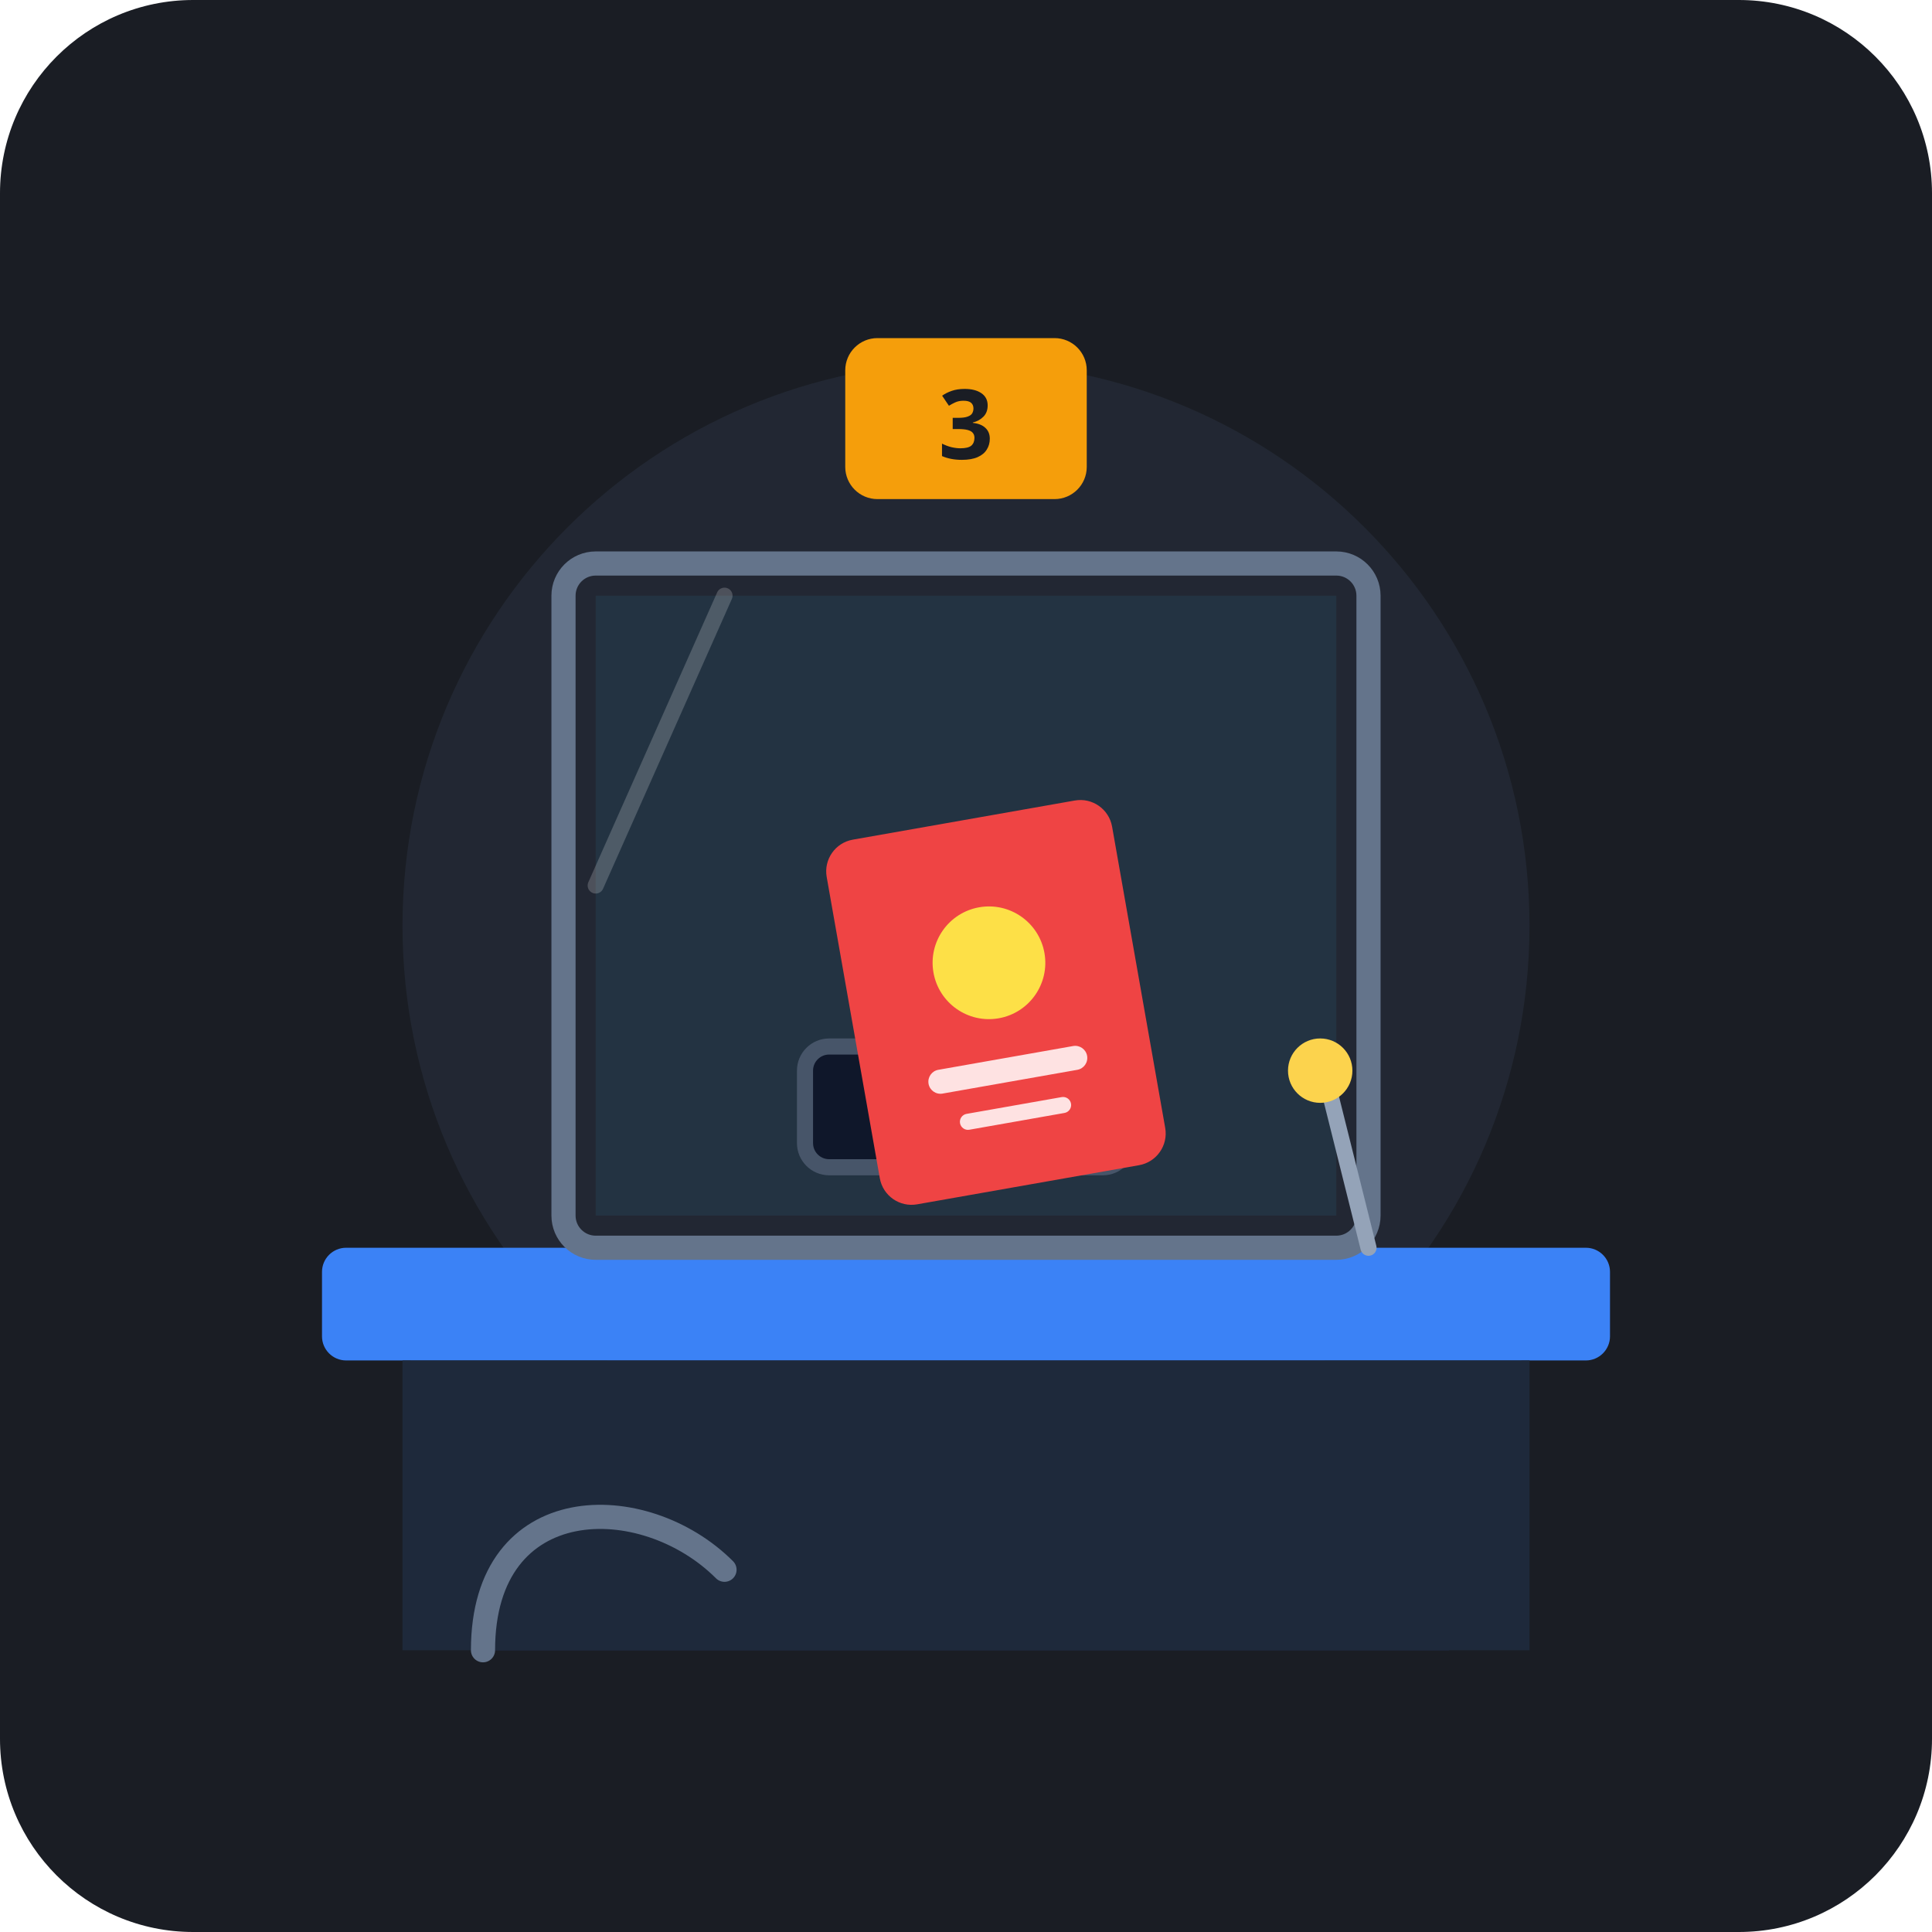
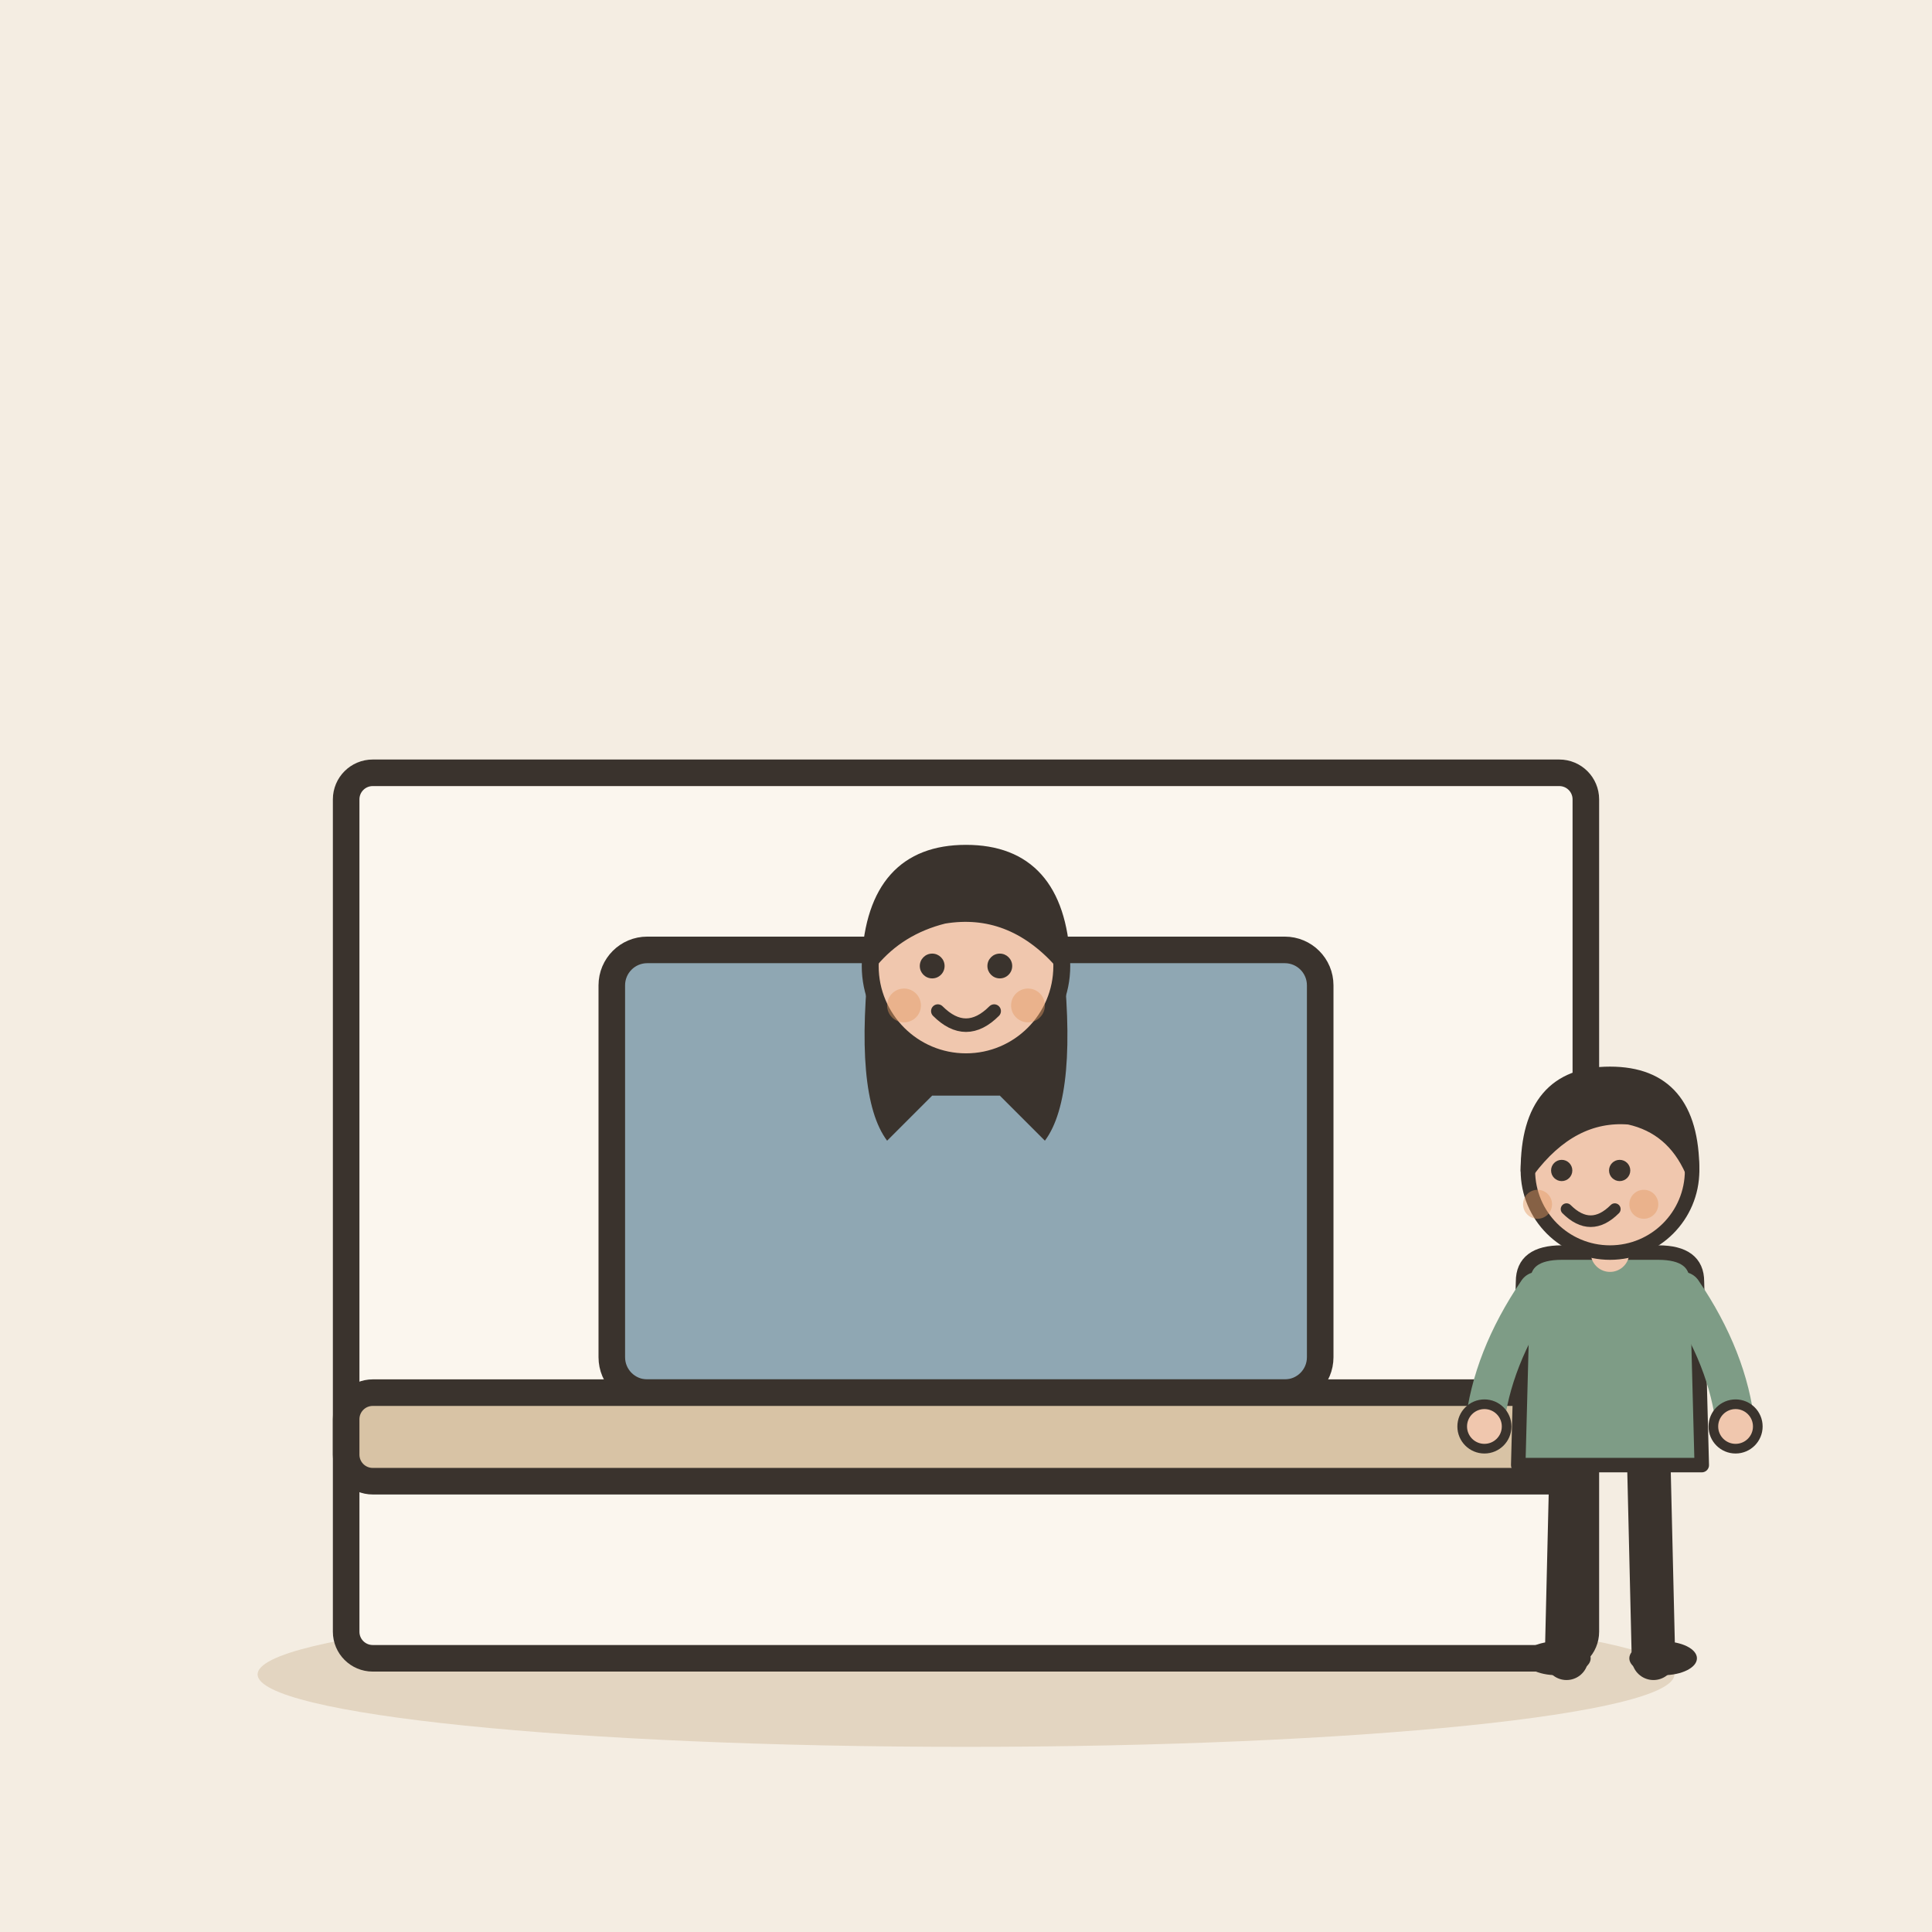
- <svg xmlns="http://www.w3.org/2000/svg" viewBox="0 0 240 240" width="100%" height="100%">
-   <rect width="240" height="240" rx="24" fill="#1A1D24" />
-   <circle cx="120" cy="115" r="70" fill="#2D3748" opacity="0.4" />
-   <path d="M 50,165 L 190,165 L 180,205 L 60,205 Z" fill="#2563EB" opacity="0.2" />
-   <rect x="40" y="155" width="160" height="14" rx="3" fill="#3B82F6" />
-   <rect x="50" y="169" width="140" height="36" fill="#1E293B" />
-   <rect x="70" y="70" width="100" height="85" rx="4" fill="none" stroke="#64748B" stroke-width="3" />
-   <rect x="74" y="74" width="92" height="77" fill="#38BDF8" opacity="0.08" />
-   <path d="M 90,74 L 74,110" stroke="#F8FAFC" stroke-width="2" opacity="0.2" stroke-linecap="round" />
-   <rect x="100" y="130" width="40" height="15" rx="3" fill="#0F172A" stroke="#475569" stroke-width="2" />
-   <rect x="105" y="42" width="30" height="20" rx="4" fill="#F59E0B" />
-   <text x="120" y="57" font-family="sans-serif" font-weight="bold" font-size="12" fill="#1A1D24" text-anchor="middle">3</text>
-   <g transform="translate(102, 105) rotate(-10)">
-     <rect x="0" y="0" width="36" height="46" rx="4" fill="#EF4444" />
-     <circle cx="18" cy="18" r="7" fill="#FDE047" />
-     <rect x="8" y="30" width="20" height="3" rx="1.5" fill="#FEE2E2" />
-     <rect x="11" y="36" width="14" height="2" rx="1" fill="#FEE2E2" />
+ <svg xmlns="http://www.w3.org/2000/svg" viewBox="0 0 240 240" data-style="editorial">
+   <rect width="240" height="240" fill="#F4EDE2" />
+   <ellipse cx="120" cy="208" rx="88" ry="9" fill="#E3D5C1" />
+   <g transform="translate(120 206) scale(1.1 1.1)">
+     <rect x="-70" y="-100" width="140" height="100" rx="3" fill="#FBF6EE" stroke="#3A332D" stroke-width="3" stroke-linecap="round" stroke-linejoin="round" />
+     <rect x="-40" y="-80" width="80" height="50" rx="4" fill="#8FA7B3" stroke="#3A332D" stroke-width="3" stroke-linecap="round" stroke-linejoin="round" />
+     <rect x="-70" y="-30" width="140" height="10" rx="3" fill="#D8C3A5" stroke="#3A332D" stroke-width="3" stroke-linecap="round" stroke-linejoin="round" />
  </g>
-   <path d="M 170,155 L 165,135" stroke="#94A3B8" stroke-width="2" stroke-linecap="round" />
-   <circle cx="164" cy="133" r="4" fill="#FCD34D" />
-   <path d="M 60,205 C 60,185 80,185 90,195" fill="none" stroke="#64748B" stroke-width="3" stroke-linecap="round" />
+   <g transform="translate(120 190.7) scale(0.7 0.7)">
+     <path d="M-17 -104Q-20 -78 -14 -70L-6 -78L6 -78L14 -70Q20 -78 17 -104Z" fill="#3A332D" />
+     <circle cx="0" cy="-101" r="17" fill="#F0C7AE" stroke="#3A332D" stroke-width="3" stroke-linecap="round" stroke-linejoin="round" />
+     <path d="M-17 -102Q-16 -121 0 -121Q16 -121 17 -102Q8 -112 -4 -110Q-12 -108 -17 -102Z" fill="#3A332D" stroke="#3A332D" stroke-width="3" stroke-linecap="round" stroke-linejoin="round" />
+     <circle cx="-6" cy="-101" r="2.2" fill="#3A332D" />
+     <circle cx="6" cy="-101" r="2.2" fill="#3A332D" />
+     <path d="M-5 -93Q0 -88 5 -93" fill="none" stroke="#3A332D" stroke-width="2.4" stroke-linecap="round" stroke-linejoin="round" />
+     <circle cx="-11" cy="-94" r="3" fill="#E39A62" opacity="0.45" />
+     <circle cx="11" cy="-94" r="3" fill="#E39A62" opacity="0.45" />
+   </g>
+   <g transform="translate(200 206) scale(0.6 0.6)">
+     <path d="M-8 -42L-9 0" stroke="#3A332D" stroke-width="9" stroke-linecap="round" fill="none" />
+     <path d="M8 -42L9 0" stroke="#3A332D" stroke-width="9" stroke-linecap="round" fill="none" />
+     <ellipse cx="-11" cy="0" rx="7" ry="3.5" fill="#3A332D" />
+     <ellipse cx="11" cy="0" rx="7" ry="3.5" fill="#3A332D" />
+     <path d="M-18 -78Q-18 -84 -10 -84L10 -84Q18 -84 18 -78L19 -40L-19 -40Z" fill="#7E9C86" stroke="#3A332D" stroke-width="3" stroke-linecap="round" stroke-linejoin="round" />
+     <path d="M-15 -76Q-24.5 -62 -26 -48" fill="none" stroke="#7E9C86" stroke-width="8" stroke-linecap="round" stroke-linejoin="round" />
+     <circle cx="-26" cy="-48" r="4.6" fill="#F0C7AE" stroke="#3A332D" stroke-linecap="round" stroke-linejoin="round" stroke-width="2" />
+     <path d="M15 -76Q24.5 -62 26 -48" fill="none" stroke="#7E9C86" stroke-width="8" stroke-linecap="round" stroke-linejoin="round" />
+     <circle cx="26" cy="-48" r="4.6" fill="#F0C7AE" stroke="#3A332D" stroke-linecap="round" stroke-linejoin="round" stroke-width="2" />
+     <path d="M0 -84L0 -88" stroke="#F0C7AE" stroke-width="8" stroke-linecap="round" fill="none" />
+     <circle cx="0" cy="-101" r="17" fill="#F0C7AE" stroke="#3A332D" stroke-width="3" stroke-linecap="round" stroke-linejoin="round" />
+     <path d="M-17 -101Q-17 -121 0 -121Q17 -121 17 -101Q13 -110 4 -112Q-8 -113 -17 -101Z" fill="#3A332D" stroke="#3A332D" stroke-width="3" stroke-linecap="round" stroke-linejoin="round" />
+     <circle cx="-10" cy="-101" r="2.2" fill="#3A332D" />
+     <circle cx="2" cy="-101" r="2.2" fill="#3A332D" />
+     <path d="M-9 -93Q-4 -88 1 -93" fill="none" stroke="#3A332D" stroke-width="2.4" stroke-linecap="round" stroke-linejoin="round" />
+     <circle cx="-15" cy="-94" r="3" fill="#E39A62" opacity="0.45" />
+     <circle cx="7" cy="-94" r="3" fill="#E39A62" opacity="0.45" />
+   </g>
</svg>
